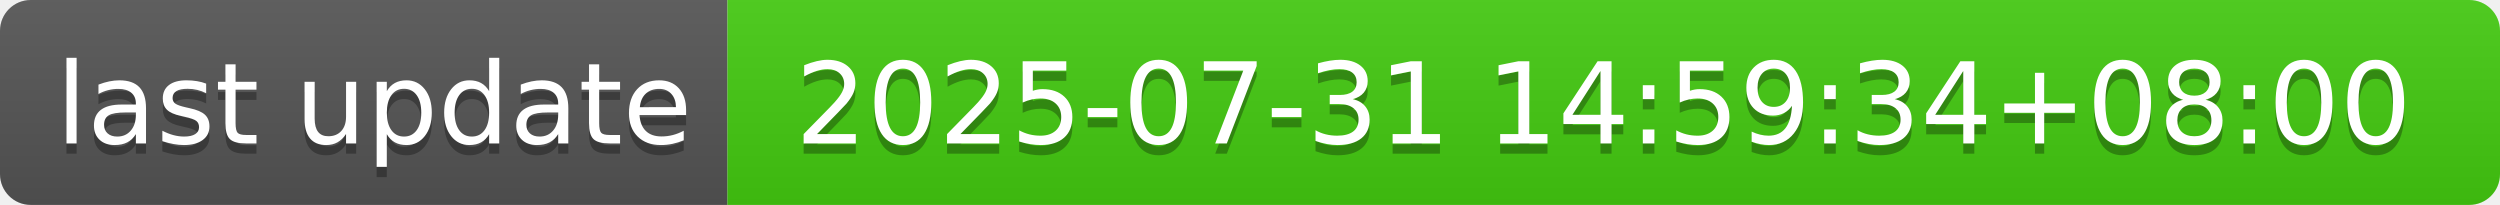
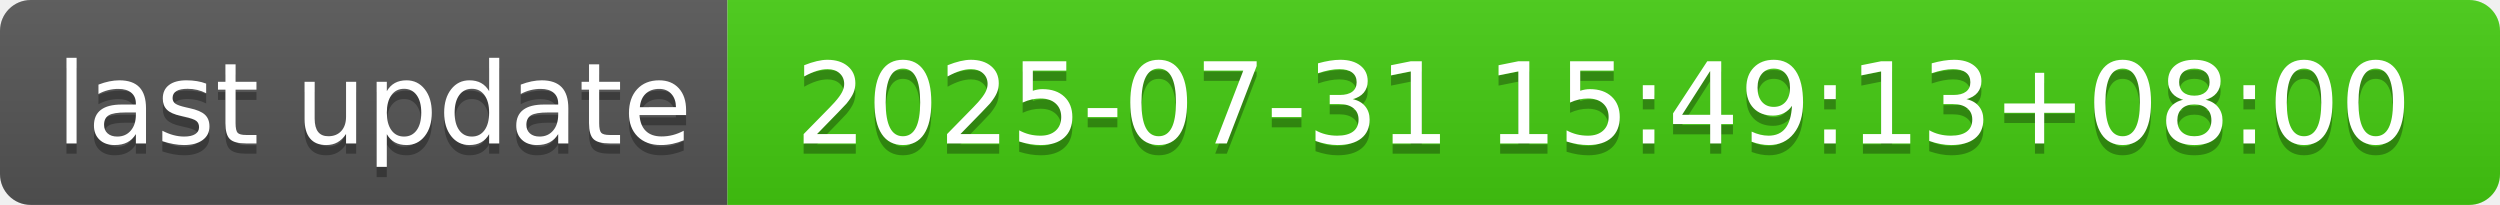
- <svg xmlns="http://www.w3.org/2000/svg" width="244" height="20" role="img" aria-label="last update: 2025-07-31 14:59:34+08:00">
+ <svg xmlns="http://www.w3.org/2000/svg" width="244" height="20" role="img" aria-label="last update: 2025-07-31 15:49:13+08:00">
  <linearGradient id="s" x2="0" y2="100%">
    <stop offset="0" stop-color="#bbb" stop-opacity=".1" />
    <stop offset="1" stop-opacity=".1" />
  </linearGradient>
  <clipPath id="r">
    <rect width="244" height="20" rx="3" fill="#fff" />
  </clipPath>
  <g clip-path="url(#r)">
    <rect width="71" height="20" fill="#555" />
    <rect x="71" width="173" height="20" fill="#4c1" />
    <rect width="244" height="20" fill="url(#s)" />
  </g>
  <g fill="#fff" text-anchor="middle" font-family="Verdana,Geneva,DejaVu Sans,sans-serif" text-rendering="geometricPrecision" font-size="110">
    <text aria-hidden="true" x="365" y="150" fill="#010101" fill-opacity=".3" transform="scale(.1)" textLength="610">last update</text>
    <text x="365" y="140" transform="scale(.1)" fill="#fff" textLength="610">last update</text>
-     <text aria-hidden="true" x="1565" y="150" fill="#010101" fill-opacity=".3" transform="scale(.1)" textLength="1630">2025-07-31 14:59:34+08:00</text>
-     <text x="1565" y="140" transform="scale(.1)" fill="#fff" textLength="1630">2025-07-31 14:59:34+08:00</text>
+     <text aria-hidden="true" x="1565" y="150" fill="#010101" fill-opacity=".3" transform="scale(.1)" textLength="1630">2025-07-31 15:49:13+08:00</text>
+     <text x="1565" y="140" transform="scale(.1)" fill="#fff" textLength="1630">2025-07-31 15:49:13+08:00</text>
  </g>
</svg>
